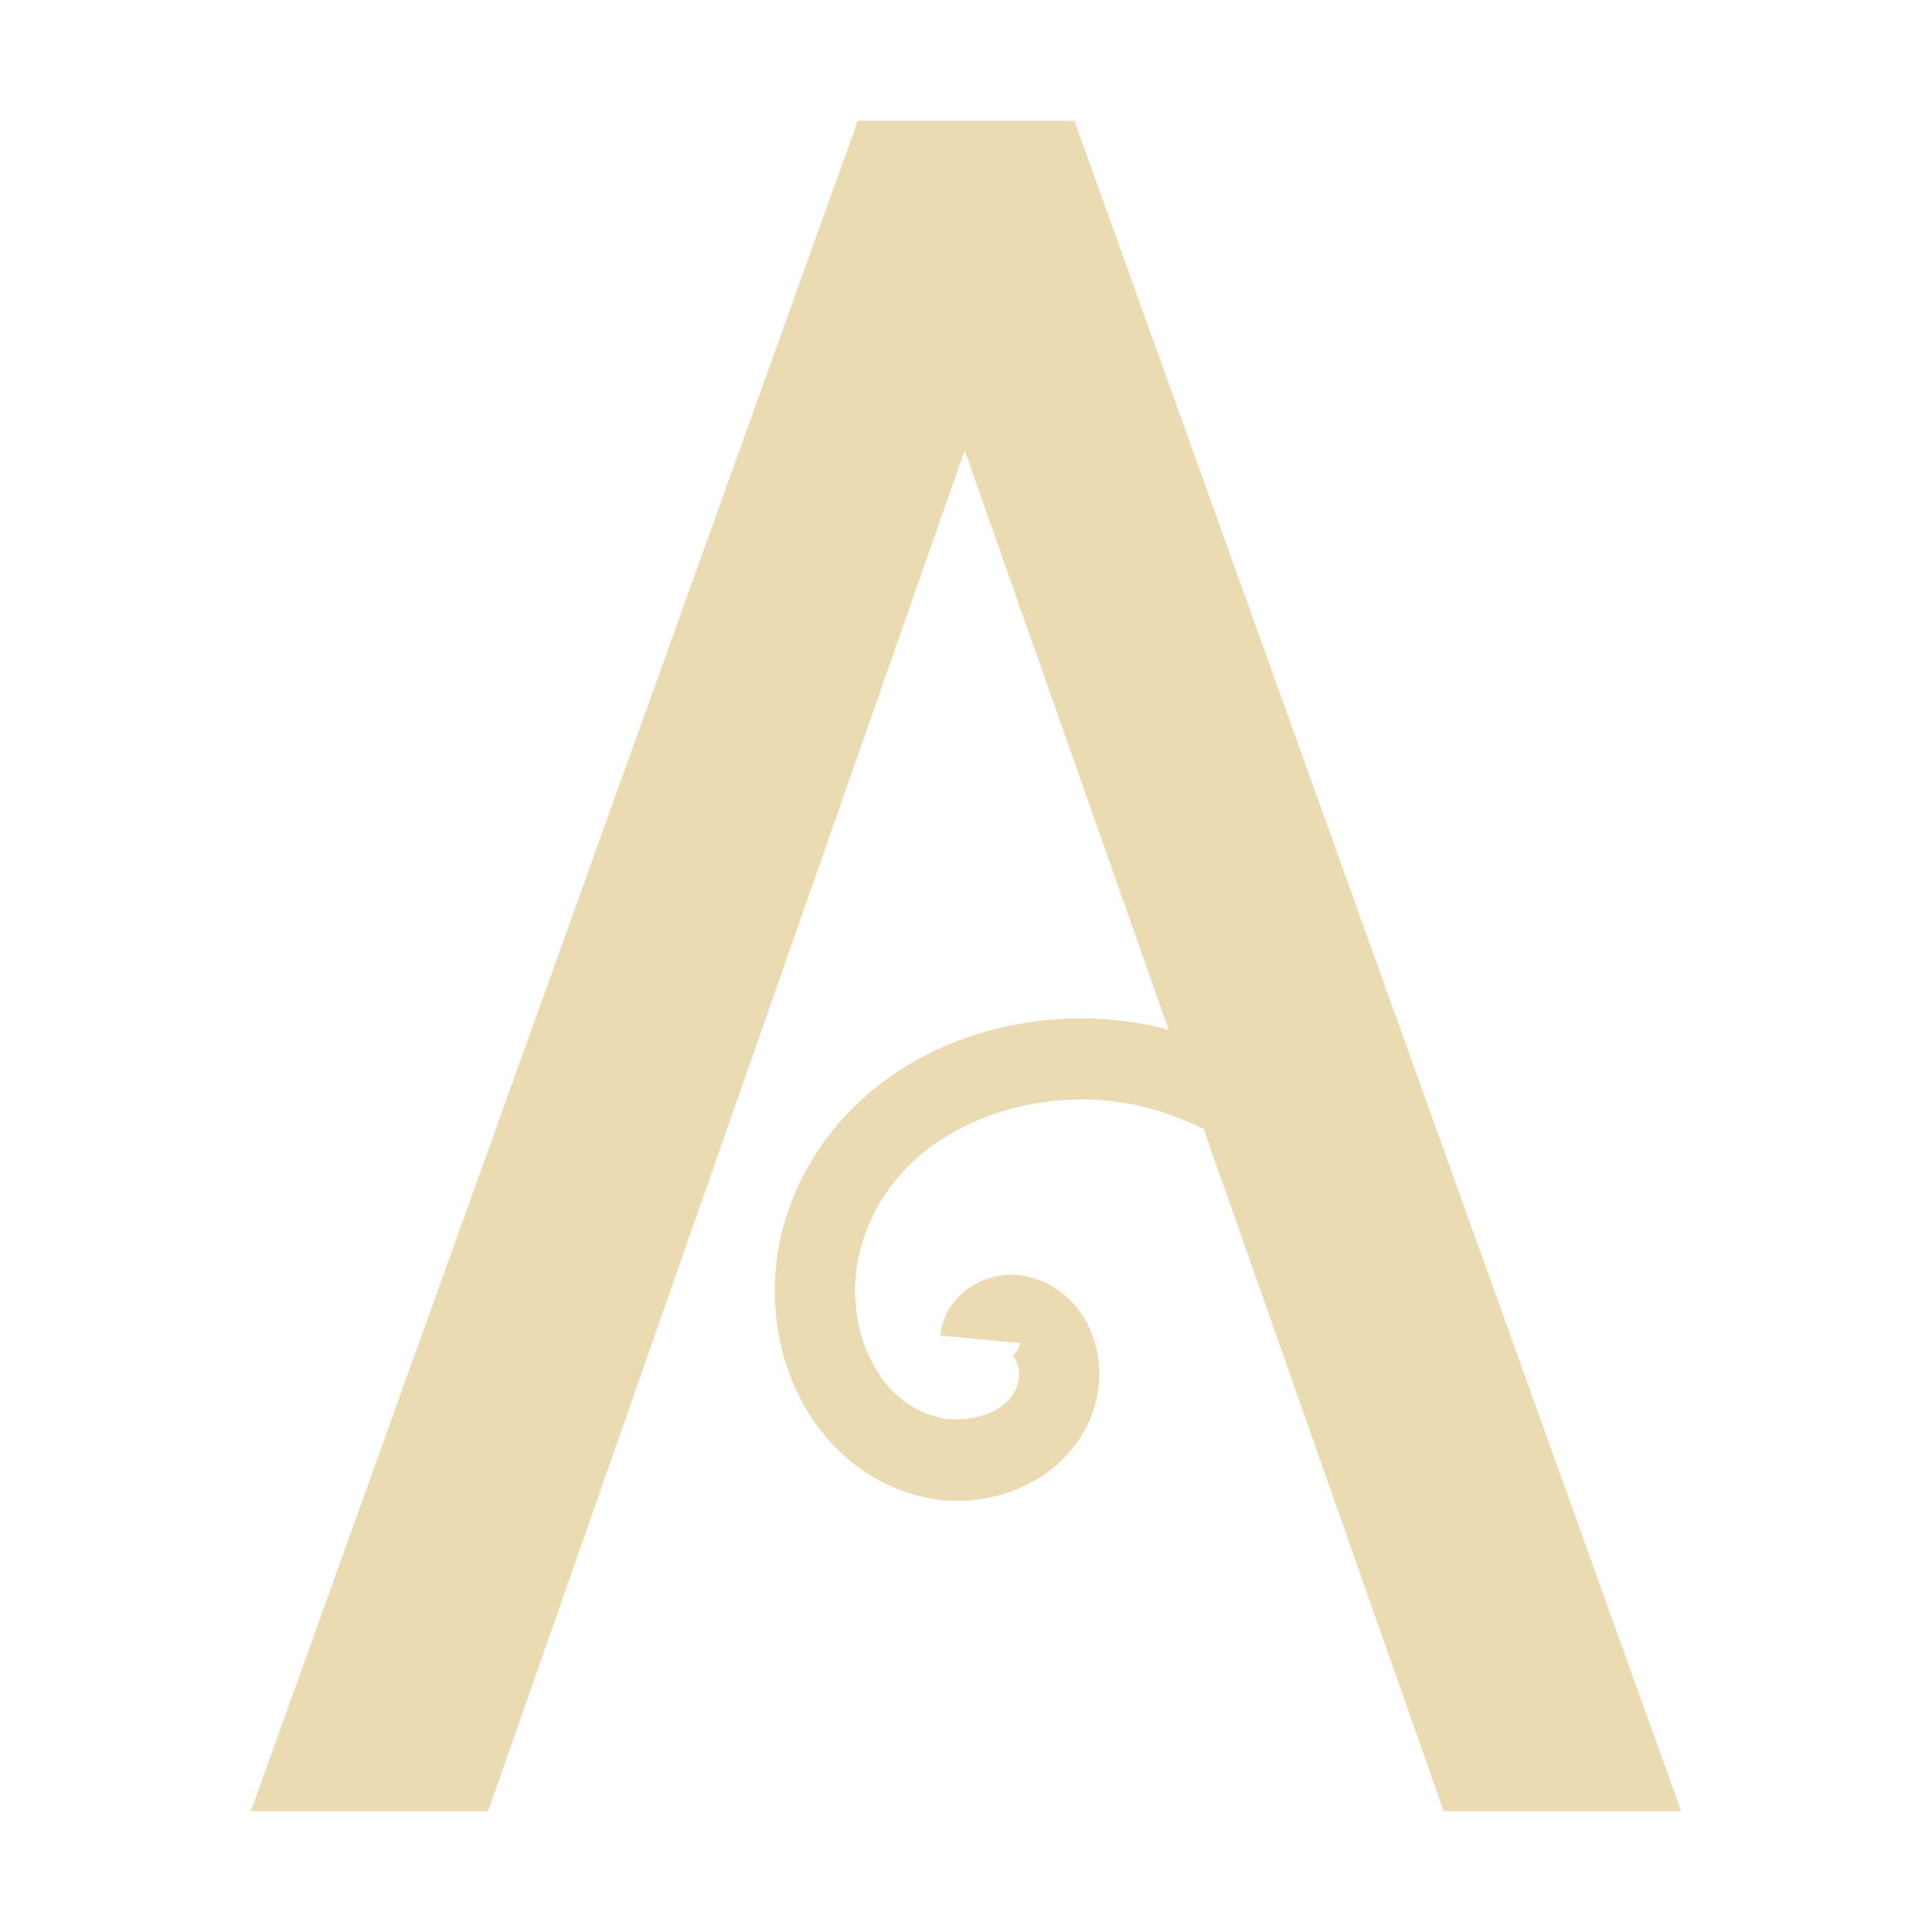
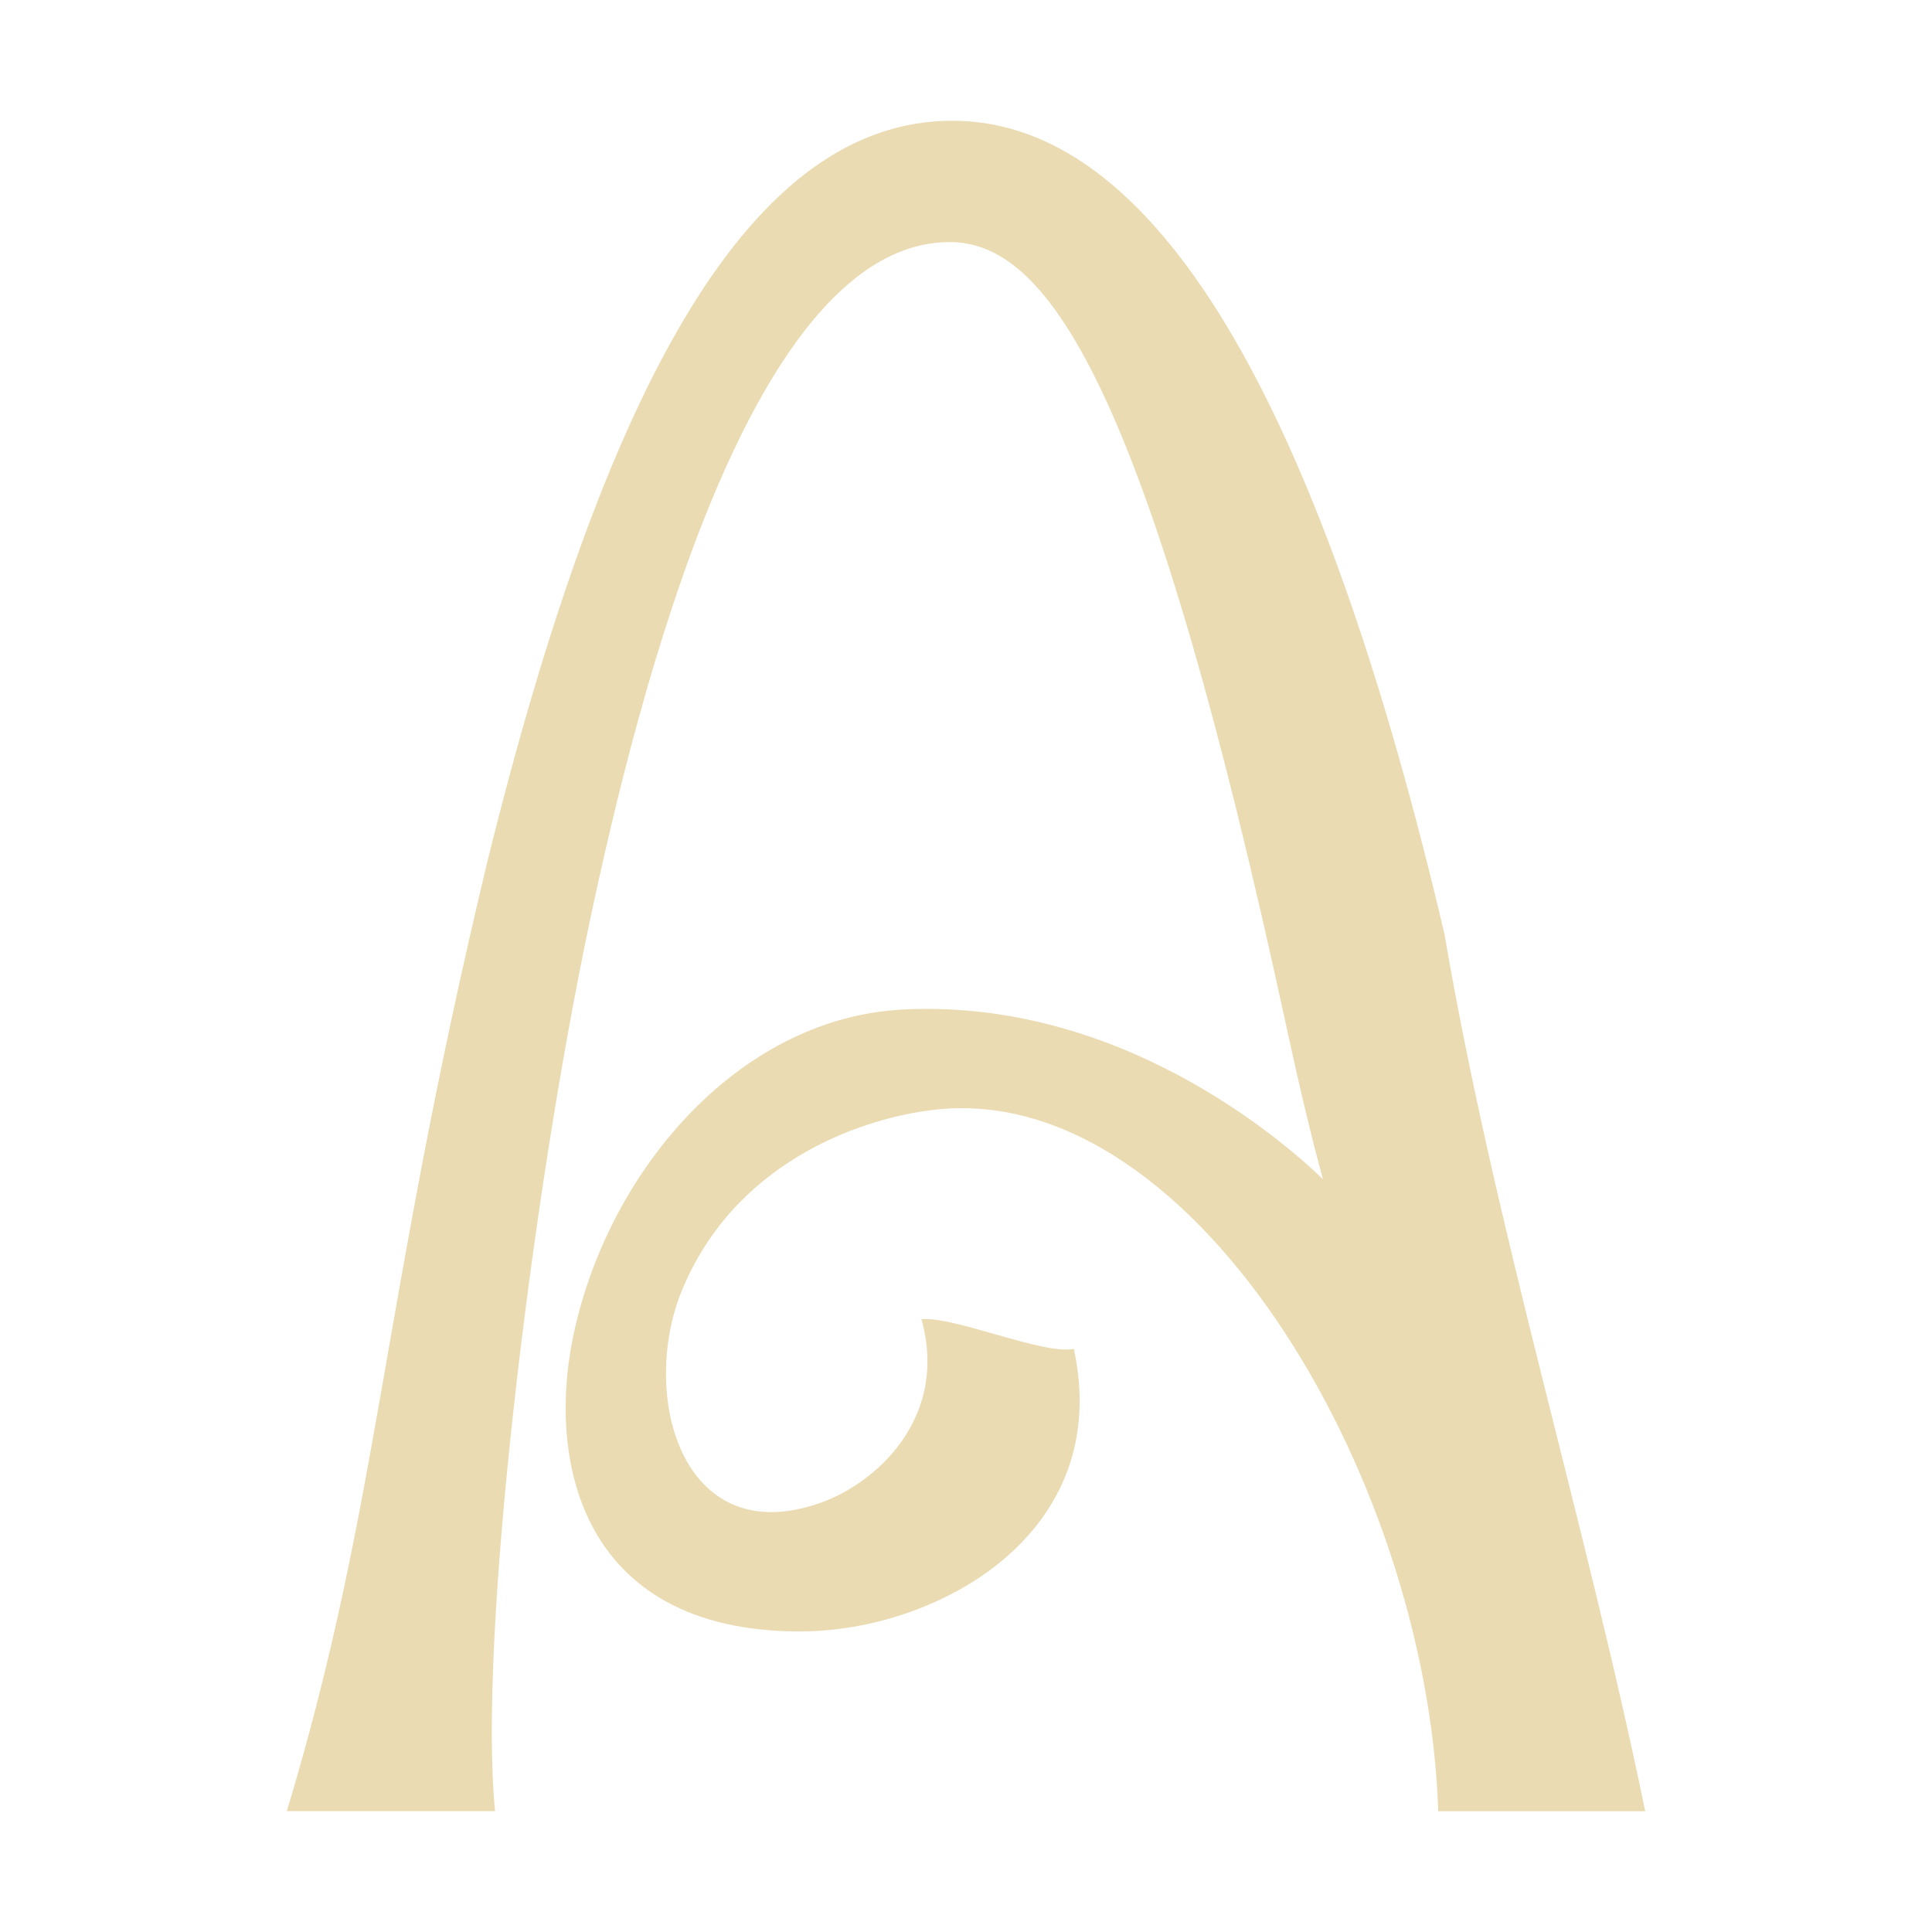
<svg xmlns="http://www.w3.org/2000/svg" width="16" height="16" version="1.1">
  <defs>
    <style id="current-color-scheme" type="text/css">.ColorScheme-Text { color:#ebdbb2; } .ColorScheme-Highlight { color:#458588; }</style>
  </defs>
-   <path class="ColorScheme-Text" d="m9.967 9.347 1.989 5.653h1.967l-5.025-14h-1.794l-5.027 14h1.966l3.946-11.27 1.689 4.798c-0.629-0.168-1.316-0.109-1.907 0.159-0.604 0.278-1.113 0.797-1.296 1.517-0.109 0.439-0.067 0.912 0.124 1.321 0.193 0.41 0.553 0.759 1.047 0.872 0.29 0.066 0.6 0.03 0.869-0.107 0.271-0.134 0.509-0.395 0.574-0.742 0.037-0.2 8e-3 -0.404-0.086-0.591-0.099-0.186-0.288-0.356-0.537-0.394-0.141-0.021-0.275 5e-3 -0.404 0.079-0.13 0.073-0.258 0.227-0.275 0.418l0.66 0.063c-4e-3 0.046-0.046 0.095-0.058 0.103-0.015 8e-3 -5e-3 4e-3 -0.019 2e-3 0.021 4e-3 0.025 6e-3 0.044 0.044 0.021 0.038 0.032 0.107 0.023 0.151-0.023 0.123-0.095 0.207-0.216 0.267-0.124 0.059-0.295 0.079-0.429 0.053-0.28-0.065-0.469-0.246-0.592-0.506-0.122-0.257-0.151-0.587-0.081-0.865 0.13-0.511 0.473-0.864 0.927-1.072 0.455-0.209 1.012-0.253 1.498-0.114 0.148 0.042 0.289 0.097 0.423 0.163z" fill="currentColor" />
+   <path class="ColorScheme-Text" d="m2.375 15c0.769-2.547 0.774-4.16 1.653-7.831 0.995-4.048 2.208-6.169 3.859-6.169 1.775 6.08e-5 3.097 2.577 4.075 6.733 0.419 2.45 1.163 4.838 1.663 7.267 0 0-1.718-1.2e-5 -1.714 0-0.094-2.821-2.091-6.134-4.249-5.799-0.523 0.073-1.597 0.414-2.032 1.529-0.326 0.87 0.038 2.119 1.17 1.714 0.453-0.162 1.059-0.7 0.831-1.519 0.273-0.025 1.009 0.297 1.262 0.246 0.334 1.532-1.134 2.34-2.268 2.34-1.843 1.1e-5 -2.115-1.461-1.858-2.535 0.311-1.328 1.383-2.564 2.74-2.617 1.769-0.077 3.099 1.07 3.449 1.406-0.089-0.322-0.188-0.736-0.298-1.242-1.129-5.223-1.945-6.497-2.771-6.518-1.651-0.032-2.594 3.688-3.007 5.645-0.489 2.319-0.921 5.938-0.78 7.349h-1.724" fill="currentColor" />
</svg>
